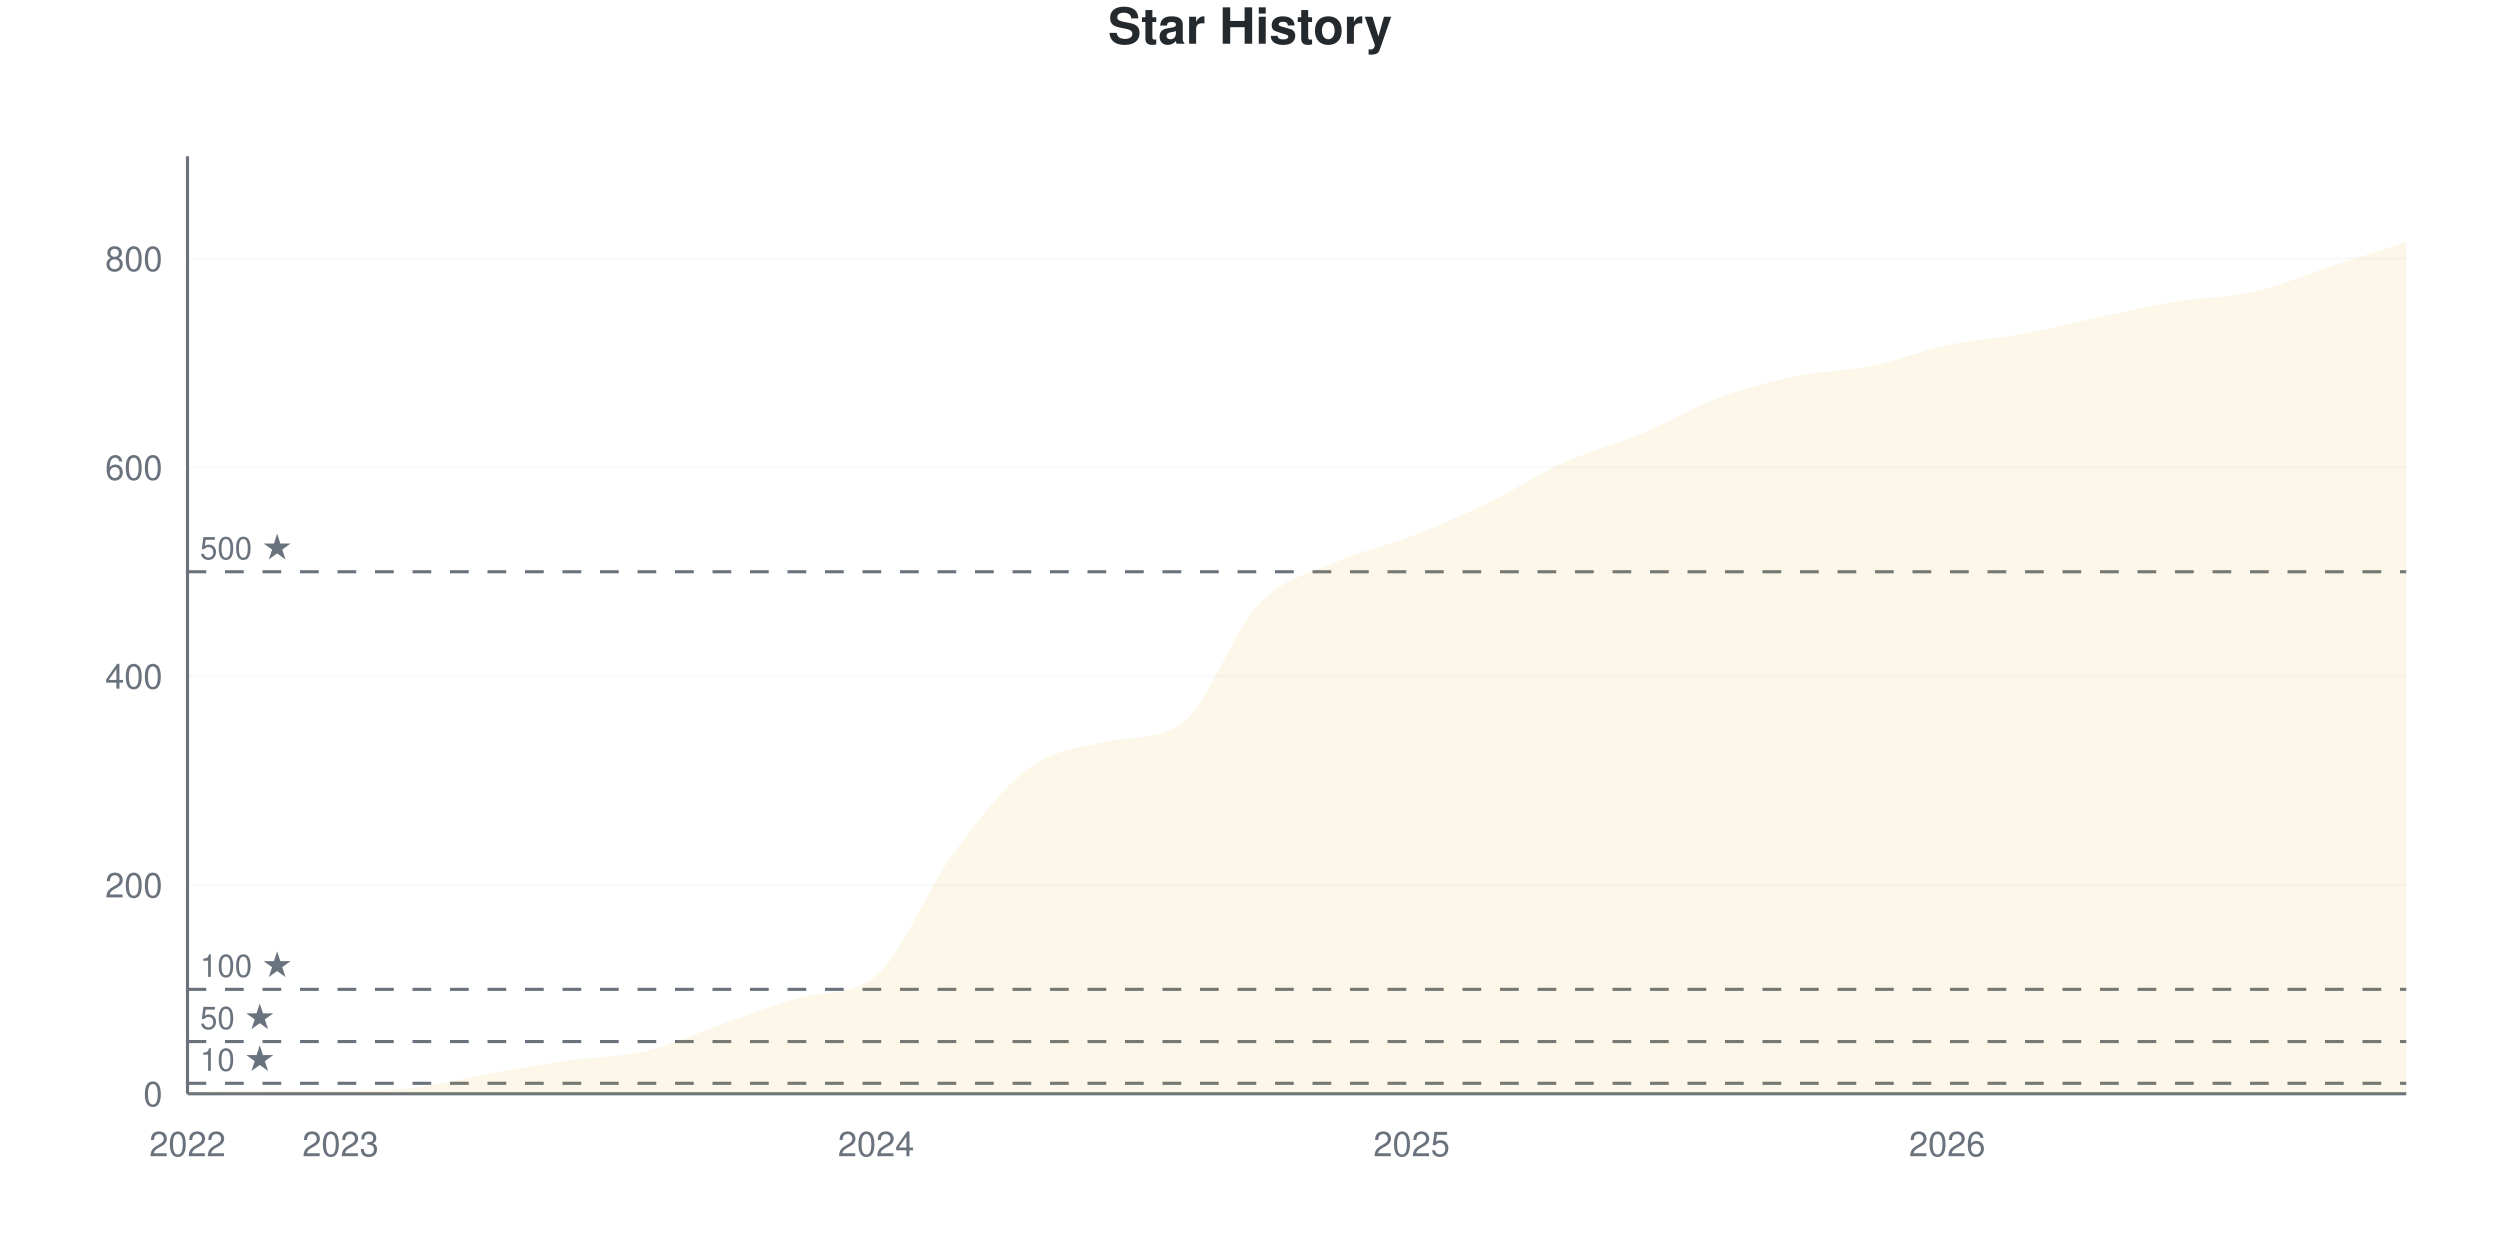
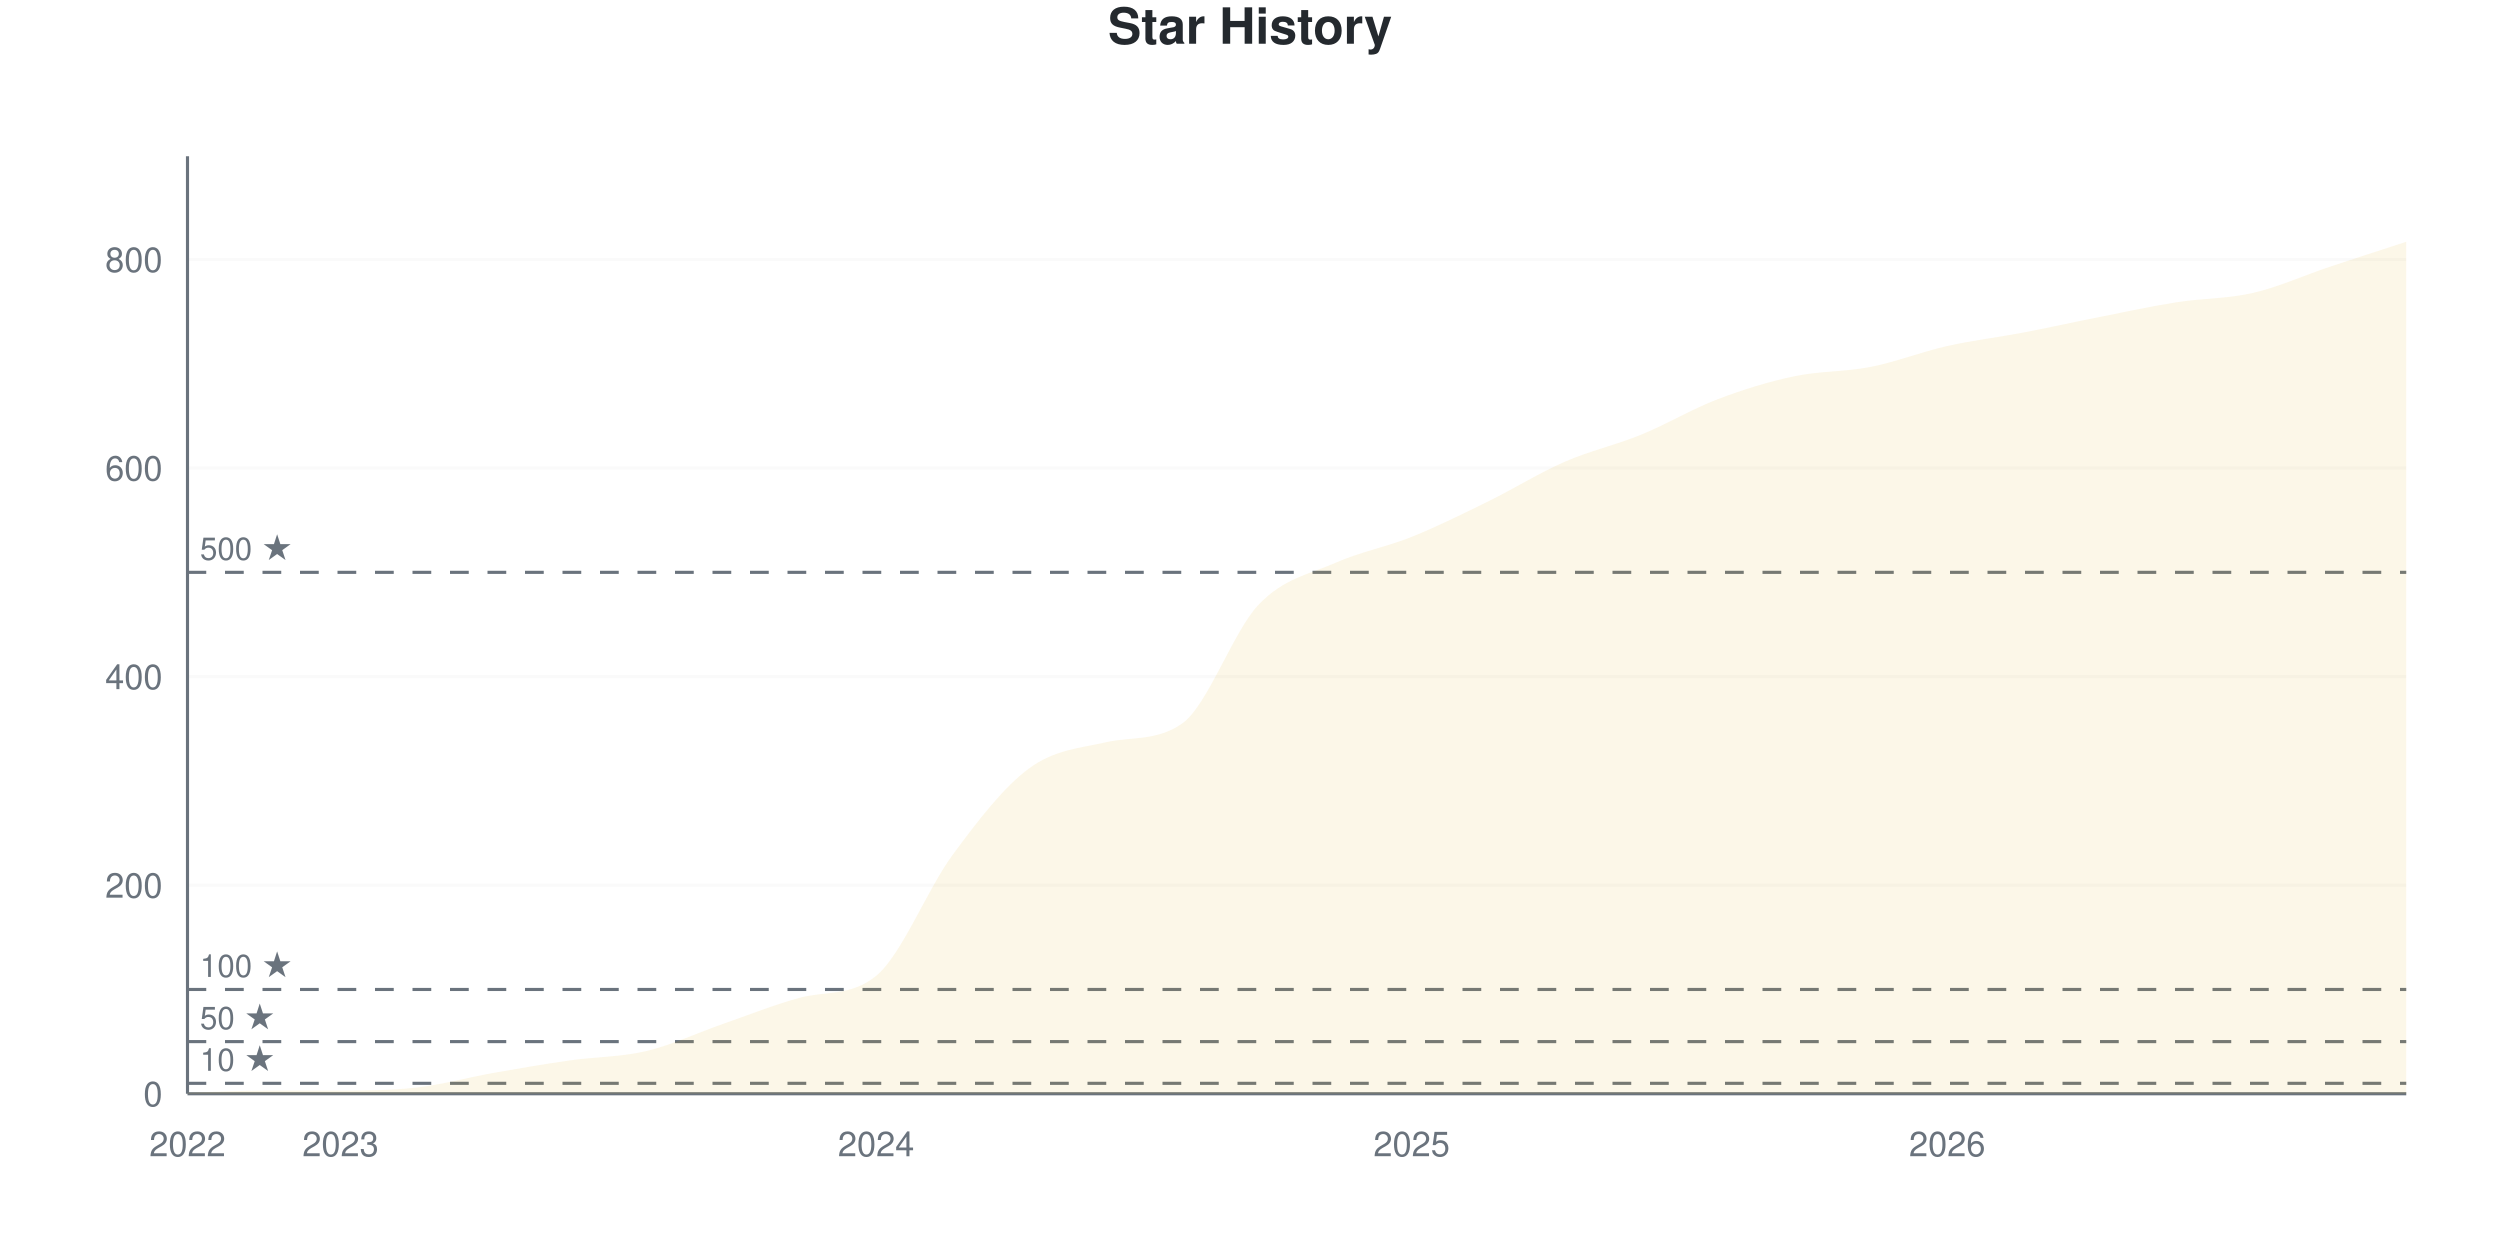
<svg xmlns="http://www.w3.org/2000/svg" viewBox="0 0 800 400" width="800" height="400">
  <style>
    @keyframes drawLine {
      to { stroke-dashoffset: 0; }
    }
    @keyframes fadeInPoint {
      from { opacity: 0; }
      to { opacity: 1; }
    }
    .data-line-0 {
      stroke-dasharray: 1189;
      stroke-dashoffset: 1189;
      animation: drawLine 2s ease-out forwards;
    }
    .data-point {
      opacity: 0;
      animation: fadeInPoint 0.5s ease-out forwards;
    }
    .chart-bg { fill: #fff; }
    .chart-text { fill: #24292e; }
    .chart-muted { fill: #6a737d; }
    .chart-grid { stroke: #eee; }
    .chart-axis { stroke: #6a737d; }
    @media (prefers-color-scheme: dark) {
      .chart-bg { fill: #0d1117; }
      .chart-text { fill: #e6edf3; }
      .chart-muted { fill: #8b949e; }
      .chart-grid { stroke: #21262d; }
      .chart-axis { stroke: #8b949e; }
    }
  </style>
  <rect width="800" height="400" class="chart-bg" />
  <text x="400" y="14" text-anchor="middle" class="chart-text" font-size="16" font-weight="bold" font-family="-apple-system, BlinkMacSystemFont, 'Segoe UI', Helvetica, Arial, sans-serif">Star History</text>
  <g class="grid">
    <line x1="60" y1="350" x2="770" y2="350" class="chart-grid" stroke-opacity="0.3" />
    <text x="52" y="354" text-anchor="end" class="chart-muted" font-size="11" font-family="-apple-system, BlinkMacSystemFont, 'Segoe UI', Helvetica, Arial, sans-serif">0</text>
-     <line x1="60" y1="283.185" x2="770" y2="283.185" class="chart-grid" stroke-opacity="0.3" />
-     <text x="52" y="287.185" text-anchor="end" class="chart-muted" font-size="11" font-family="-apple-system, BlinkMacSystemFont, 'Segoe UI', Helvetica, Arial, sans-serif">200</text>
-     <line x1="60" y1="216.37" x2="770" y2="216.37" class="chart-grid" stroke-opacity="0.3" />
-     <text x="52" y="220.37" text-anchor="end" class="chart-muted" font-size="11" font-family="-apple-system, BlinkMacSystemFont, 'Segoe UI', Helvetica, Arial, sans-serif">400</text>
-     <line x1="60" y1="149.555" x2="770" y2="149.555" class="chart-grid" stroke-opacity="0.3" />
-     <text x="52" y="153.555" text-anchor="end" class="chart-muted" font-size="11" font-family="-apple-system, BlinkMacSystemFont, 'Segoe UI', Helvetica, Arial, sans-serif">600</text>
-     <line x1="60" y1="82.739" x2="770" y2="82.739" class="chart-grid" stroke-opacity="0.3" />
-     <text x="52" y="86.739" text-anchor="end" class="chart-muted" font-size="11" font-family="-apple-system, BlinkMacSystemFont, 'Segoe UI', Helvetica, Arial, sans-serif">800</text>
+     <line x1="60" y1="283.259" x2="770" y2="283.259" class="chart-grid" stroke-opacity="0.3" />
+     <text x="52" y="287.259" text-anchor="end" class="chart-muted" font-size="11" font-family="-apple-system, BlinkMacSystemFont, 'Segoe UI', Helvetica, Arial, sans-serif">200</text>
+     <line x1="60" y1="216.518" x2="770" y2="216.518" class="chart-grid" stroke-opacity="0.3" />
+     <text x="52" y="220.518" text-anchor="end" class="chart-muted" font-size="11" font-family="-apple-system, BlinkMacSystemFont, 'Segoe UI', Helvetica, Arial, sans-serif">400</text>
+     <line x1="60" y1="149.778" x2="770" y2="149.778" class="chart-grid" stroke-opacity="0.3" />
+     <text x="52" y="153.778" text-anchor="end" class="chart-muted" font-size="11" font-family="-apple-system, BlinkMacSystemFont, 'Segoe UI', Helvetica, Arial, sans-serif">600</text>
+     <line x1="60" y1="83.037" x2="770" y2="83.037" class="chart-grid" stroke-opacity="0.3" />
+     <text x="52" y="87.037" text-anchor="end" class="chart-muted" font-size="11" font-family="-apple-system, BlinkMacSystemFont, 'Segoe UI', Helvetica, Arial, sans-serif">800</text>
  </g>
  <g class="milestones">
-     <line x1="60" y1="346.659" x2="770" y2="346.659" class="chart-axis" stroke-width="1" stroke-dasharray="6,6" />
-     <text x="64" y="342.659" class="chart-muted" font-size="10" font-family="-apple-system, BlinkMacSystemFont, 'Segoe UI', Helvetica, Arial, sans-serif">10 ★</text>
-     <line x1="60" y1="333.296" x2="770" y2="333.296" class="chart-axis" stroke-width="1" stroke-dasharray="6,6" />
-     <text x="64" y="329.296" class="chart-muted" font-size="10" font-family="-apple-system, BlinkMacSystemFont, 'Segoe UI', Helvetica, Arial, sans-serif">50 ★</text>
-     <line x1="60" y1="316.592" x2="770" y2="316.592" class="chart-axis" stroke-width="1" stroke-dasharray="6,6" />
-     <text x="64" y="312.592" class="chart-muted" font-size="10" font-family="-apple-system, BlinkMacSystemFont, 'Segoe UI', Helvetica, Arial, sans-serif">100 ★</text>
-     <line x1="60" y1="182.962" x2="770" y2="182.962" class="chart-axis" stroke-width="1" stroke-dasharray="6,6" />
-     <text x="64" y="178.962" class="chart-muted" font-size="10" font-family="-apple-system, BlinkMacSystemFont, 'Segoe UI', Helvetica, Arial, sans-serif">500 ★</text>
+     <line x1="60" y1="346.663" x2="770" y2="346.663" class="chart-axis" stroke-width="1" stroke-dasharray="6,6" />
+     <text x="64" y="342.663" class="chart-muted" font-size="10" font-family="-apple-system, BlinkMacSystemFont, 'Segoe UI', Helvetica, Arial, sans-serif">10 ★</text>
+     <line x1="60" y1="333.315" x2="770" y2="333.315" class="chart-axis" stroke-width="1" stroke-dasharray="6,6" />
+     <text x="64" y="329.315" class="chart-muted" font-size="10" font-family="-apple-system, BlinkMacSystemFont, 'Segoe UI', Helvetica, Arial, sans-serif">50 ★</text>
+     <line x1="60" y1="316.63" x2="770" y2="316.63" class="chart-axis" stroke-width="1" stroke-dasharray="6,6" />
+     <text x="64" y="312.63" class="chart-muted" font-size="10" font-family="-apple-system, BlinkMacSystemFont, 'Segoe UI', Helvetica, Arial, sans-serif">100 ★</text>
+     <line x1="60" y1="183.148" x2="770" y2="183.148" class="chart-axis" stroke-width="1" stroke-dasharray="6,6" />
+     <text x="64" y="179.148" class="chart-muted" font-size="10" font-family="-apple-system, BlinkMacSystemFont, 'Segoe UI', Helvetica, Arial, sans-serif">500 ★</text>
  </g>
  <g class="x-axis">
    <text x="60" y="370" text-anchor="middle" class="chart-muted" font-size="11" font-family="-apple-system, BlinkMacSystemFont, 'Segoe UI', Helvetica, Arial, sans-serif">2022</text>
    <text x="108.966" y="370" text-anchor="middle" class="chart-muted" font-size="11" font-family="-apple-system, BlinkMacSystemFont, 'Segoe UI', Helvetica, Arial, sans-serif">2023</text>
    <text x="280.345" y="370" text-anchor="middle" class="chart-muted" font-size="11" font-family="-apple-system, BlinkMacSystemFont, 'Segoe UI', Helvetica, Arial, sans-serif">2024</text>
    <text x="451.724" y="370" text-anchor="middle" class="chart-muted" font-size="11" font-family="-apple-system, BlinkMacSystemFont, 'Segoe UI', Helvetica, Arial, sans-serif">2025</text>
    <text x="623.103" y="370" text-anchor="middle" class="chart-muted" font-size="11" font-family="-apple-system, BlinkMacSystemFont, 'Segoe UI', Helvetica, Arial, sans-serif">2026</text>
  </g>
  <line x1="60" y1="50" x2="60" y2="350" class="chart-axis" stroke-width="1" />
  <line x1="60" y1="350" x2="770" y2="350" class="chart-axis" stroke-width="1" />
-   <path d="M60,350 L60,349.666 C68.161,349.443 76.322,348.998 84.483,348.998 C92.644,348.998 100.805,348.998 108.966,348.998 C117.126,348.998 125.287,348.942 133.448,347.996 C141.609,347.049 149.77,344.766 157.931,343.318 C166.092,341.871 174.253,340.479 182.414,339.31 C190.575,338.14 198.736,338.252 206.897,336.303 C215.057,334.354 223.218,330.457 231.379,327.617 C239.54,324.777 247.701,321.498 255.862,319.265 C264.023,317.032 272.184,318.9 280.345,312.249 C288.506,305.599 296.667,284.577 304.828,273.497 C312.989,262.416 321.149,251.782 329.31,245.768 C337.471,239.755 345.632,239.279 353.793,237.416 C361.954,235.554 370.115,237.121 378.276,231.403 C386.437,225.685 394.598,201.893 402.759,193.318 C410.92,184.744 419.08,183.575 427.241,179.955 C435.402,176.336 443.563,174.777 451.724,171.604 C459.885,168.43 468.046,164.866 476.207,160.913 C484.368,156.96 492.529,151.559 500.69,147.884 C508.851,144.209 517.011,142.261 525.172,138.864 C533.333,135.468 541.494,130.568 549.655,127.506 C557.816,124.443 565.977,122.216 574.138,120.49 C582.299,118.764 590.46,118.82 598.621,117.149 C606.782,115.479 614.943,112.194 623.103,110.468 C631.264,108.742 639.425,108.296 647.586,106.793 C655.747,105.29 663.908,103.174 672.069,101.448 C680.23,99.722 688.391,97.773 696.552,96.437 C704.713,95.1 712.874,95.267 721.034,93.43 C729.195,91.592 737.356,88.085 745.517,85.412 C753.678,82.739 761.839,80.067 770,77.394 L770,350 L60,350 Z" fill="#dfb317" fill-opacity="0.1" />
-   <path d="M60,350 L60,349.666 C68.161,349.443 76.322,348.998 84.483,348.998 C92.644,348.998 100.805,348.998 108.966,348.998 C117.126,348.998 125.287,348.942 133.448,347.996 C141.609,347.049 149.77,344.766 157.931,343.318 C166.092,341.871 174.253,340.479 182.414,339.31 C190.575,338.14 198.736,338.252 206.897,336.303 C215.057,334.354 223.218,330.457 231.379,327.617 C239.54,324.777 247.701,321.498 255.862,319.265 C264.023,317.032 272.184,318.9 280.345,312.249 C288.506,305.599 296.667,284.577 304.828,273.497 C312.989,262.416 321.149,251.782 329.31,245.768 C337.471,239.755 345.632,239.279 353.793,237.416 C361.954,235.554 370.115,237.121 378.276,231.403 C386.437,225.685 394.598,201.893 402.759,193.318 C410.92,184.744 419.08,183.575 427.241,179.955 C435.402,176.336 443.563,174.777 451.724,171.604 C459.885,168.43 468.046,164.866 476.207,160.913 C484.368,156.96 492.529,151.559 500.69,147.884 C508.851,144.209 517.011,142.261 525.172,138.864 C533.333,135.468 541.494,130.568 549.655,127.506 C557.816,124.443 565.977,122.216 574.138,120.49 C582.299,118.764 590.46,118.82 598.621,117.149 C606.782,115.479 614.943,112.194 623.103,110.468 C631.264,108.742 639.425,108.296 647.586,106.793 C655.747,105.29 663.908,103.174 672.069,101.448 C680.23,99.722 688.391,97.773 696.552,96.437 C704.713,95.1 712.874,95.267 721.034,93.43 C729.195,91.592 737.356,88.085 745.517,85.412 C753.678,82.739 761.839,80.067 770,77.394" fill="none" stroke="#dfb317" stroke-width="2.5" class="data-line-0" />
+   <path d="M60,350 L60,349.666 C68.161,349.444 76.322,348.999 84.483,348.999 C92.644,348.999 100.805,348.999 108.966,348.999 C117.126,348.999 125.287,348.943 133.448,347.998 C141.609,347.052 149.77,344.772 157.931,343.326 C166.092,341.88 174.253,340.489 182.414,339.321 C190.575,338.154 198.736,338.265 206.897,336.318 C215.057,334.372 223.218,330.478 231.379,327.642 C239.54,324.805 247.701,321.53 255.862,319.299 C264.023,317.069 272.184,318.935 280.345,312.291 C288.506,305.648 296.667,284.65 304.828,273.582 C312.989,262.514 321.149,251.891 329.31,245.884 C337.471,239.878 345.632,239.402 353.793,237.542 C361.954,235.681 370.115,237.246 378.276,231.535 C386.437,225.824 394.598,202.058 402.759,193.493 C410.92,184.928 419.08,183.76 427.241,180.145 C435.402,176.529 443.563,175.083 451.724,171.802 C459.885,168.521 468.046,164.461 476.207,160.456 C484.368,156.452 492.529,151.335 500.69,147.775 C508.851,144.216 517.011,142.436 525.172,139.099 C533.333,135.762 541.494,130.868 549.655,127.753 C557.816,124.638 565.977,122.136 574.138,120.412 C582.299,118.687 590.46,119.021 598.621,117.408 C606.782,115.795 614.943,112.57 623.103,110.734 C631.264,108.899 639.425,107.953 647.586,106.396 C655.747,104.839 663.908,103.003 672.069,101.39 C680.23,99.778 688.391,97.998 696.552,96.719 C704.713,95.439 712.874,95.606 721.034,93.715 C729.195,91.824 737.356,88.098 745.517,85.373 C753.678,82.647 761.839,80.033 770,77.364 L770,350 L60,350 Z" fill="#dfb317" fill-opacity="0.1" />
+   <path d="M60,350 L60,349.666 C68.161,349.444 76.322,348.999 84.483,348.999 C92.644,348.999 100.805,348.999 108.966,348.999 C117.126,348.999 125.287,348.943 133.448,347.998 C141.609,347.052 149.77,344.772 157.931,343.326 C166.092,341.88 174.253,340.489 182.414,339.321 C190.575,338.154 198.736,338.265 206.897,336.318 C215.057,334.372 223.218,330.478 231.379,327.642 C239.54,324.805 247.701,321.53 255.862,319.299 C264.023,317.069 272.184,318.935 280.345,312.291 C288.506,305.648 296.667,284.65 304.828,273.582 C312.989,262.514 321.149,251.891 329.31,245.884 C337.471,239.878 345.632,239.402 353.793,237.542 C361.954,235.681 370.115,237.246 378.276,231.535 C386.437,225.824 394.598,202.058 402.759,193.493 C410.92,184.928 419.08,183.76 427.241,180.145 C435.402,176.529 443.563,175.083 451.724,171.802 C459.885,168.521 468.046,164.461 476.207,160.456 C484.368,156.452 492.529,151.335 500.69,147.775 C508.851,144.216 517.011,142.436 525.172,139.099 C533.333,135.762 541.494,130.868 549.655,127.753 C557.816,124.638 565.977,122.136 574.138,120.412 C582.299,118.687 590.46,119.021 598.621,117.408 C606.782,115.795 614.943,112.57 623.103,110.734 C631.264,108.899 639.425,107.953 647.586,106.396 C655.747,104.839 663.908,103.003 672.069,101.39 C680.23,99.778 688.391,97.998 696.552,96.719 C704.713,95.439 712.874,95.606 721.034,93.715 C729.195,91.824 737.356,88.098 745.517,85.373 C753.678,82.647 761.839,80.033 770,77.364" fill="none" stroke="#dfb317" stroke-width="2.5" class="data-line-0" />
  <g class="points">
    <circle cx="60" cy="349.666" r="4" fill="#dfb317" class="data-point" style="animation-delay: 1.50s" />
-     <circle cx="84.483" cy="348.998" r="4" fill="#dfb317" class="data-point" style="animation-delay: 1.55s" />
-     <circle cx="108.966" cy="348.998" r="4" fill="#dfb317" class="data-point" style="animation-delay: 1.60s" />
-     <circle cx="133.448" cy="347.996" r="4" fill="#dfb317" class="data-point" style="animation-delay: 1.65s" />
-     <circle cx="157.931" cy="343.318" r="4" fill="#dfb317" class="data-point" style="animation-delay: 1.70s" />
-     <circle cx="182.414" cy="339.31" r="4" fill="#dfb317" class="data-point" style="animation-delay: 1.75s" />
-     <circle cx="206.897" cy="336.303" r="4" fill="#dfb317" class="data-point" style="animation-delay: 1.80s" />
-     <circle cx="231.379" cy="327.617" r="4" fill="#dfb317" class="data-point" style="animation-delay: 1.85s" />
-     <circle cx="255.862" cy="319.265" r="4" fill="#dfb317" class="data-point" style="animation-delay: 1.90s" />
-     <circle cx="280.345" cy="312.249" r="4" fill="#dfb317" class="data-point" style="animation-delay: 1.95s" />
-     <circle cx="304.828" cy="273.497" r="4" fill="#dfb317" class="data-point" style="animation-delay: 2.00s" />
-     <circle cx="329.31" cy="245.768" r="4" fill="#dfb317" class="data-point" style="animation-delay: 2.05s" />
-     <circle cx="353.793" cy="237.416" r="4" fill="#dfb317" class="data-point" style="animation-delay: 2.10s" />
-     <circle cx="378.276" cy="231.403" r="4" fill="#dfb317" class="data-point" style="animation-delay: 2.15s" />
-     <circle cx="402.759" cy="193.318" r="4" fill="#dfb317" class="data-point" style="animation-delay: 2.20s" />
-     <circle cx="427.241" cy="179.955" r="4" fill="#dfb317" class="data-point" style="animation-delay: 2.25s" />
-     <circle cx="451.724" cy="171.604" r="4" fill="#dfb317" class="data-point" style="animation-delay: 2.30s" />
-     <circle cx="476.207" cy="160.913" r="4" fill="#dfb317" class="data-point" style="animation-delay: 2.35s" />
-     <circle cx="500.69" cy="147.884" r="4" fill="#dfb317" class="data-point" style="animation-delay: 2.40s" />
-     <circle cx="525.172" cy="138.864" r="4" fill="#dfb317" class="data-point" style="animation-delay: 2.45s" />
-     <circle cx="549.655" cy="127.506" r="4" fill="#dfb317" class="data-point" style="animation-delay: 2.50s" />
-     <circle cx="574.138" cy="120.49" r="4" fill="#dfb317" class="data-point" style="animation-delay: 2.55s" />
-     <circle cx="598.621" cy="117.149" r="4" fill="#dfb317" class="data-point" style="animation-delay: 2.60s" />
-     <circle cx="623.103" cy="110.468" r="4" fill="#dfb317" class="data-point" style="animation-delay: 2.65s" />
-     <circle cx="647.586" cy="106.793" r="4" fill="#dfb317" class="data-point" style="animation-delay: 2.70s" />
-     <circle cx="672.069" cy="101.448" r="4" fill="#dfb317" class="data-point" style="animation-delay: 2.75s" />
-     <circle cx="696.552" cy="96.437" r="4" fill="#dfb317" class="data-point" style="animation-delay: 2.80s" />
-     <circle cx="721.034" cy="93.43" r="4" fill="#dfb317" class="data-point" style="animation-delay: 2.85s" />
-     <circle cx="745.517" cy="85.412" r="4" fill="#dfb317" class="data-point" style="animation-delay: 2.90s" />
-     <circle cx="770" cy="77.394" r="4" fill="#dfb317" class="data-point" style="animation-delay: 2.95s" />
+     <circle cx="84.483" cy="348.999" r="4" fill="#dfb317" class="data-point" style="animation-delay: 1.55s" />
+     <circle cx="108.966" cy="348.999" r="4" fill="#dfb317" class="data-point" style="animation-delay: 1.60s" />
+     <circle cx="133.448" cy="347.998" r="4" fill="#dfb317" class="data-point" style="animation-delay: 1.65s" />
+     <circle cx="157.931" cy="343.326" r="4" fill="#dfb317" class="data-point" style="animation-delay: 1.70s" />
+     <circle cx="182.414" cy="339.321" r="4" fill="#dfb317" class="data-point" style="animation-delay: 1.75s" />
+     <circle cx="206.897" cy="336.318" r="4" fill="#dfb317" class="data-point" style="animation-delay: 1.80s" />
+     <circle cx="231.379" cy="327.642" r="4" fill="#dfb317" class="data-point" style="animation-delay: 1.85s" />
+     <circle cx="255.862" cy="319.299" r="4" fill="#dfb317" class="data-point" style="animation-delay: 1.90s" />
+     <circle cx="280.345" cy="312.291" r="4" fill="#dfb317" class="data-point" style="animation-delay: 1.95s" />
+     <circle cx="304.828" cy="273.582" r="4" fill="#dfb317" class="data-point" style="animation-delay: 2.00s" />
+     <circle cx="329.31" cy="245.884" r="4" fill="#dfb317" class="data-point" style="animation-delay: 2.05s" />
+     <circle cx="353.793" cy="237.542" r="4" fill="#dfb317" class="data-point" style="animation-delay: 2.10s" />
+     <circle cx="378.276" cy="231.535" r="4" fill="#dfb317" class="data-point" style="animation-delay: 2.15s" />
+     <circle cx="402.759" cy="193.493" r="4" fill="#dfb317" class="data-point" style="animation-delay: 2.20s" />
+     <circle cx="427.241" cy="180.145" r="4" fill="#dfb317" class="data-point" style="animation-delay: 2.25s" />
+     <circle cx="451.724" cy="171.802" r="4" fill="#dfb317" class="data-point" style="animation-delay: 2.30s" />
+     <circle cx="476.207" cy="160.456" r="4" fill="#dfb317" class="data-point" style="animation-delay: 2.35s" />
+     <circle cx="500.69" cy="147.775" r="4" fill="#dfb317" class="data-point" style="animation-delay: 2.40s" />
+     <circle cx="525.172" cy="139.099" r="4" fill="#dfb317" class="data-point" style="animation-delay: 2.45s" />
+     <circle cx="549.655" cy="127.753" r="4" fill="#dfb317" class="data-point" style="animation-delay: 2.50s" />
+     <circle cx="574.138" cy="120.412" r="4" fill="#dfb317" class="data-point" style="animation-delay: 2.55s" />
+     <circle cx="598.621" cy="117.408" r="4" fill="#dfb317" class="data-point" style="animation-delay: 2.60s" />
+     <circle cx="623.103" cy="110.734" r="4" fill="#dfb317" class="data-point" style="animation-delay: 2.65s" />
+     <circle cx="647.586" cy="106.396" r="4" fill="#dfb317" class="data-point" style="animation-delay: 2.70s" />
+     <circle cx="672.069" cy="101.39" r="4" fill="#dfb317" class="data-point" style="animation-delay: 2.75s" />
+     <circle cx="696.552" cy="96.719" r="4" fill="#dfb317" class="data-point" style="animation-delay: 2.80s" />
+     <circle cx="721.034" cy="93.715" r="4" fill="#dfb317" class="data-point" style="animation-delay: 2.85s" />
+     <circle cx="745.517" cy="85.373" r="4" fill="#dfb317" class="data-point" style="animation-delay: 2.90s" />
+     <circle cx="770" cy="77.364" r="4" fill="#dfb317" class="data-point" style="animation-delay: 2.95s" />
  </g>
</svg>
